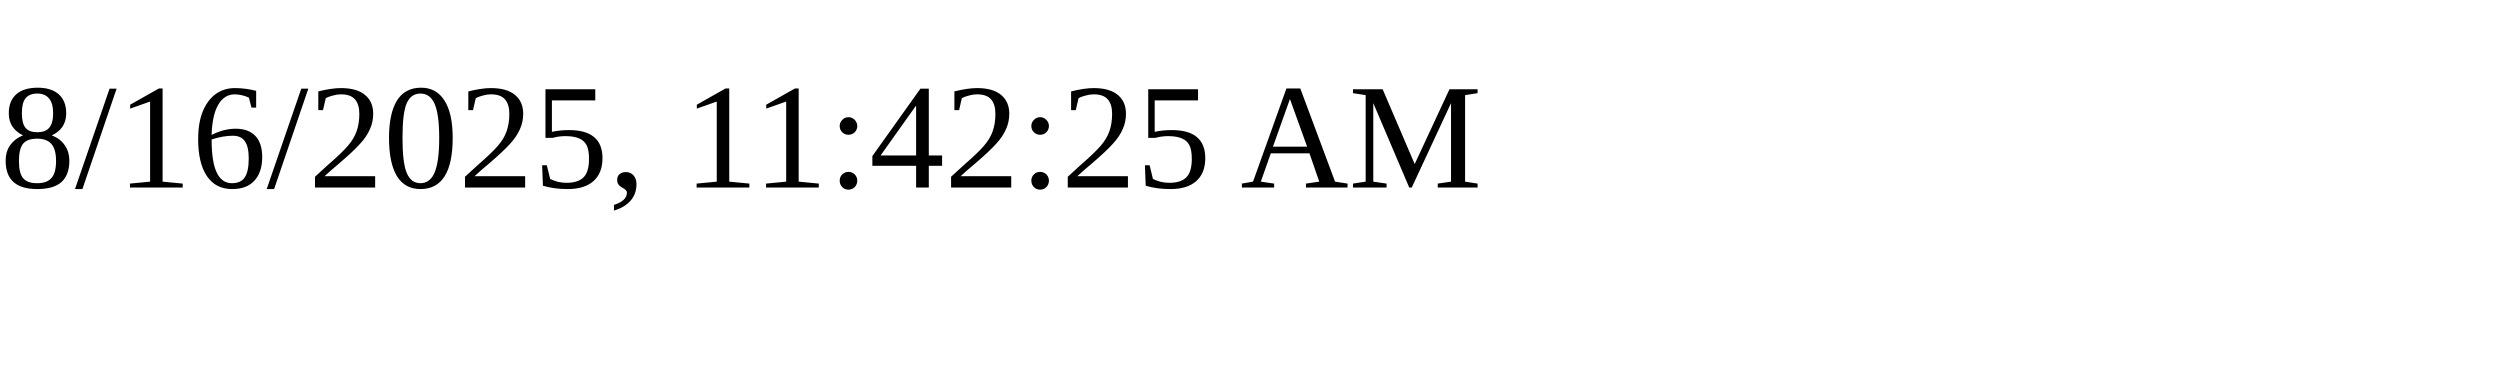
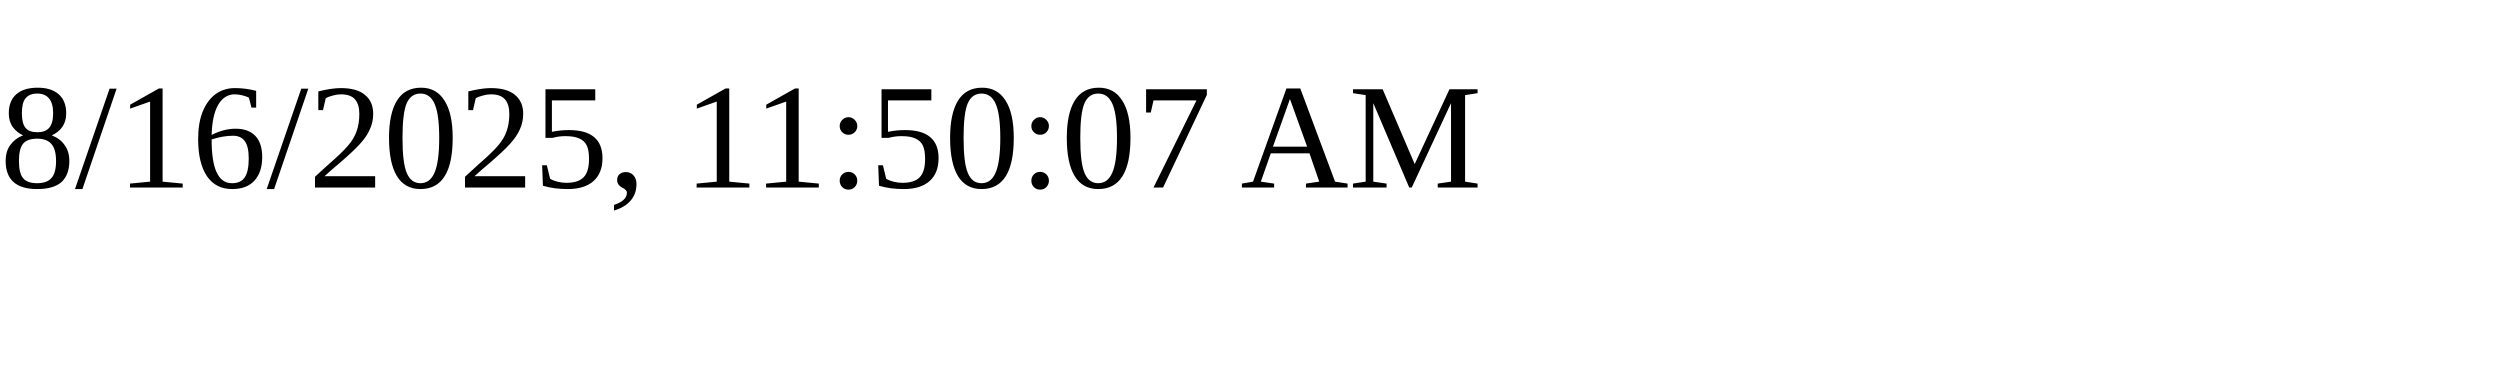
<svg xmlns="http://www.w3.org/2000/svg" height="30" width="200">
-   <text x="0" y="15">8/16/2025, 11:42:25 AM</text>
+   <text x="0" y="15">8/16/2025, 11:50:07 AM</text>
</svg>
